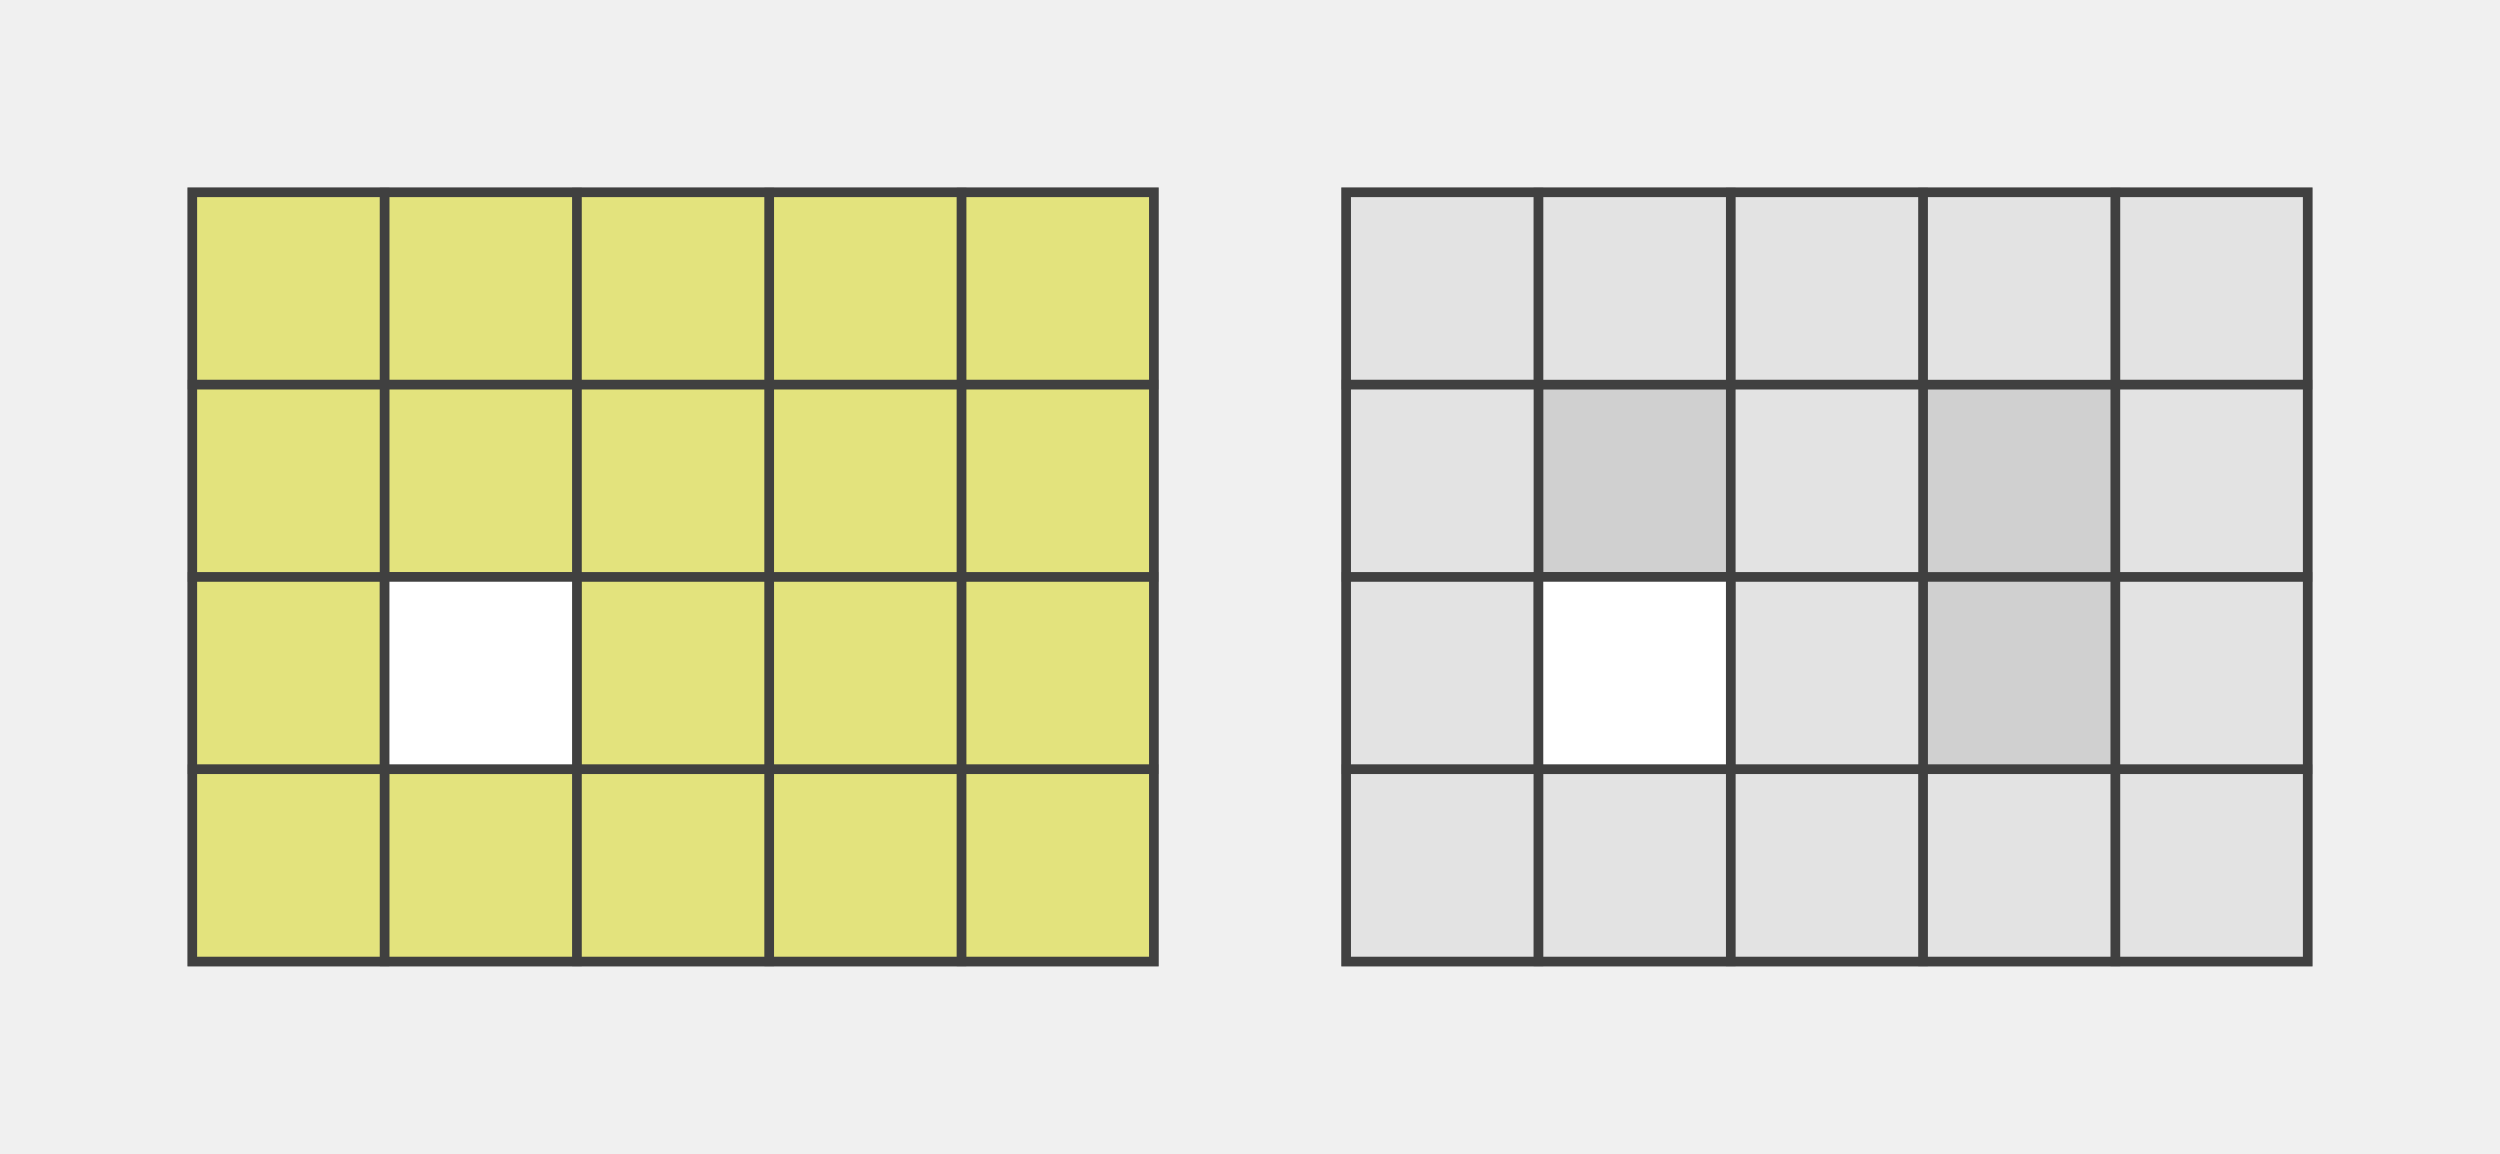
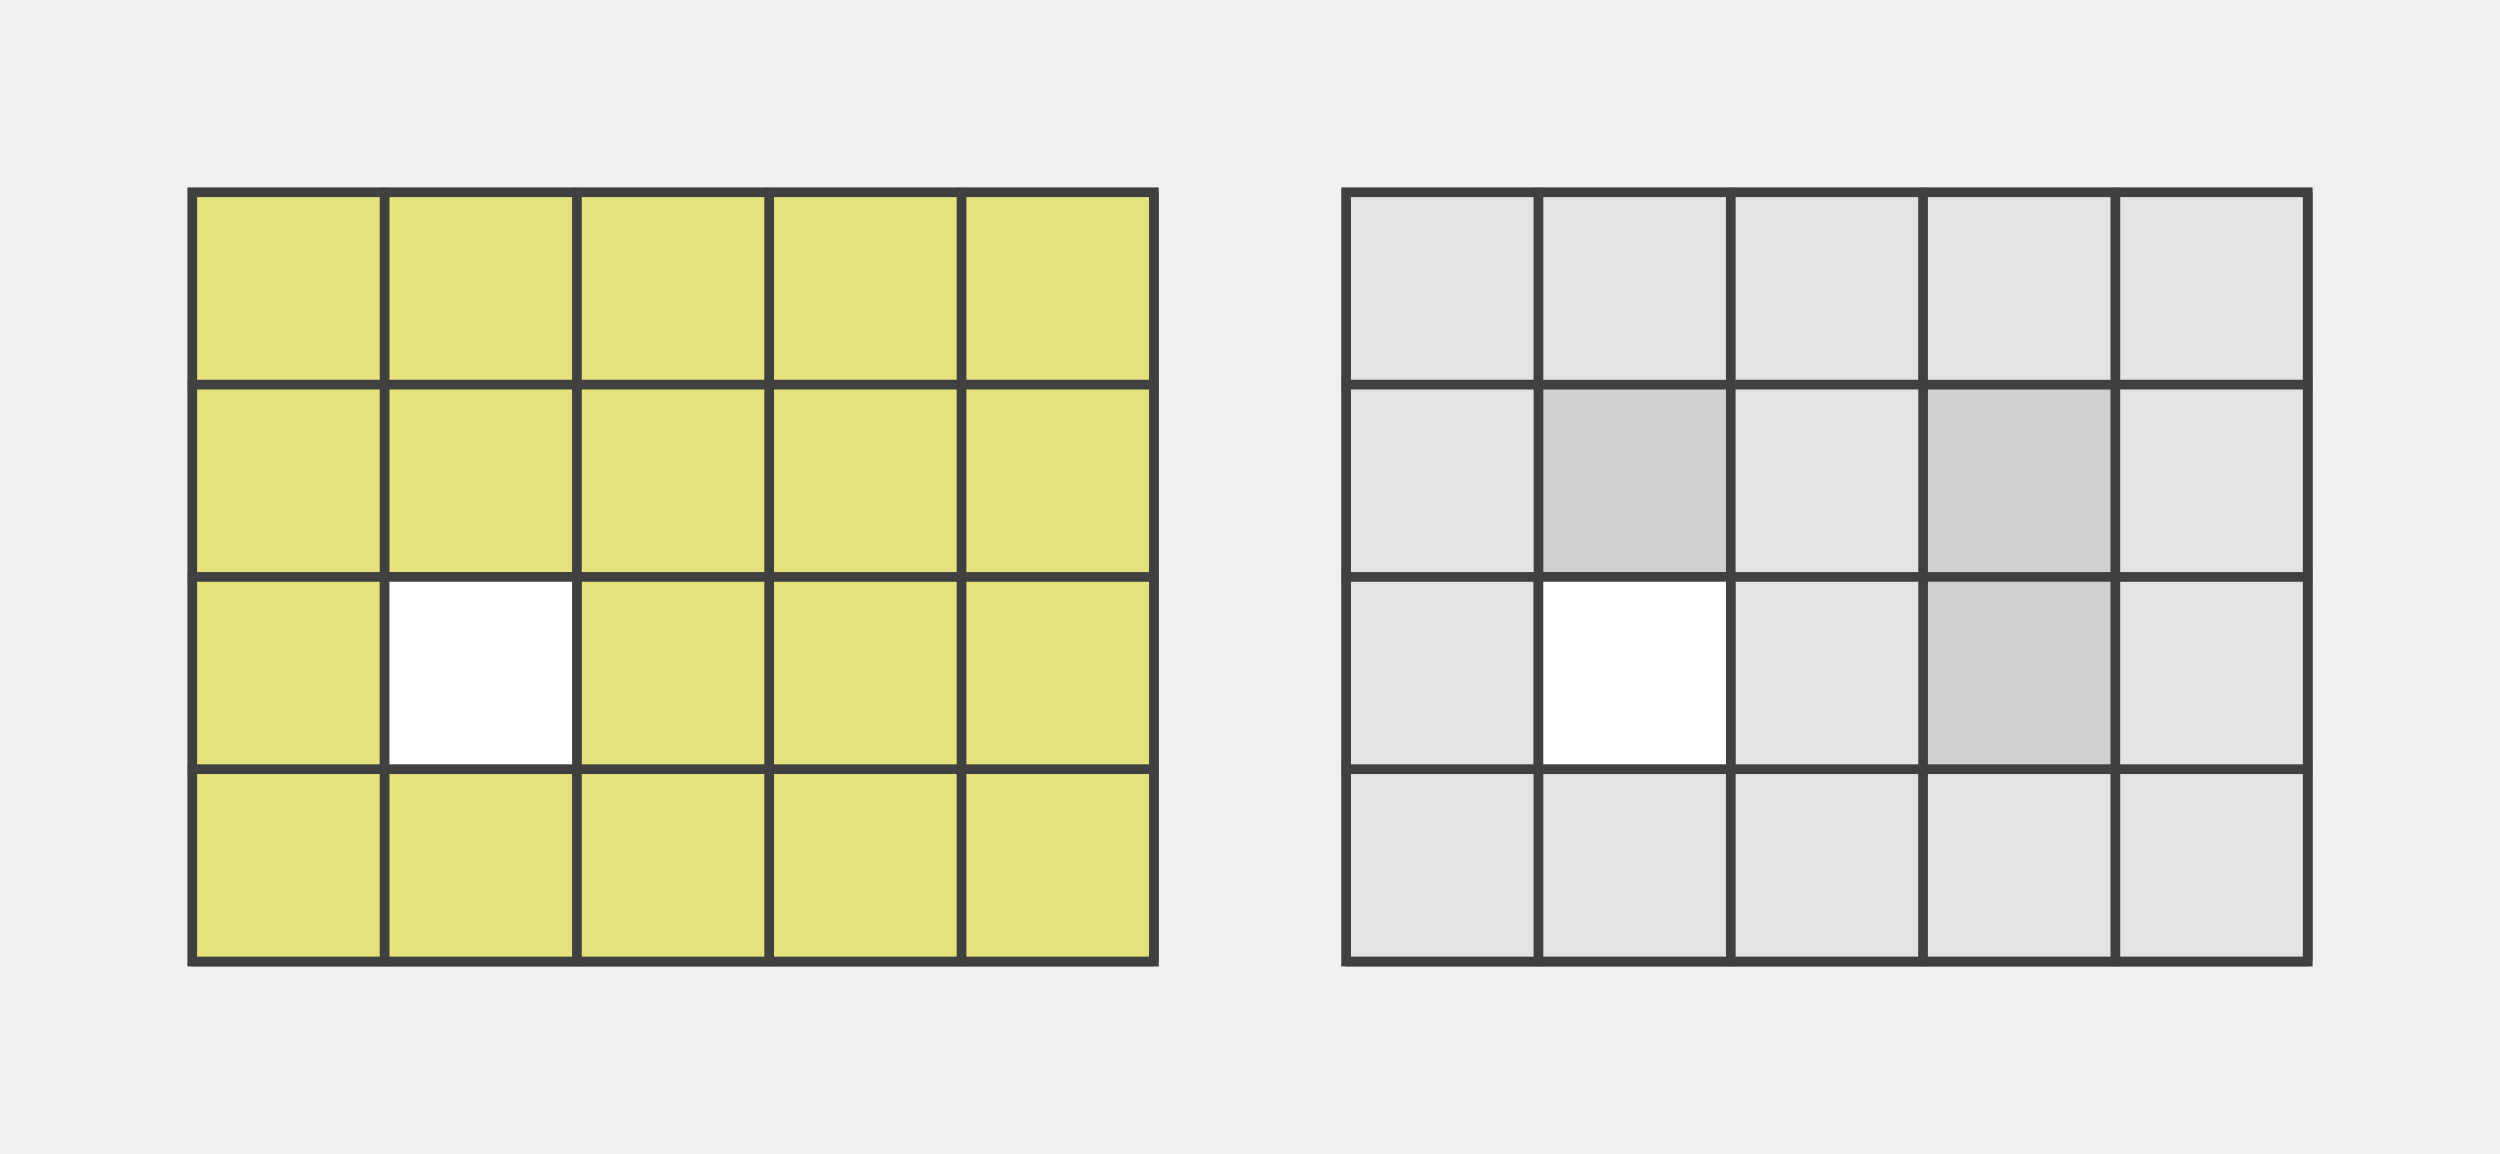
<svg xmlns="http://www.w3.org/2000/svg" version="1.1" width="260" height="120">
  <polygon points="20,20 120,20 120,100 20,100" style="fill:#d0d0d0;stroke:#404040;stroke-width:1" />
  <line x1="20" y1="40" x2="120" y2="40" style="stroke:#404040;stroke-width:1" />
  <line x1="20" y1="60" x2="120" y2="60" style="stroke:#404040;stroke-width:1" />
  <line x1="20" y1="80" x2="120" y2="80" style="stroke:#404040;stroke-width:1" />
+   <line x1="20" y1="100" x2="120" y2="100" style="stroke:#404040;stroke-width:1" />
  <line x1="40" y1="20" x2="40" y2="100" style="stroke:#404040;stroke-width:1" />
  <line x1="60" y1="20" x2="60" y2="100" style="stroke:#404040;stroke-width:1" />
  <line x1="80" y1="20" x2="80" y2="100" style="stroke:#404040;stroke-width:1" />
  <line x1="100" y1="20" x2="100" y2="100" style="stroke:#404040;stroke-width:1" />
+   <line x1="120" y1="20" x2="120" y2="100" style="stroke:#404040;stroke-width:1" />
  <polygon points="20,20 40,20 40,40 20,40" style="fill:#ffff00;stroke:#404040;stroke-width:1;opacity:0.4" />
  <polygon points="40,20 60,20 60,40 40,40" style="fill:#ffff00;stroke:#404040;stroke-width:1;opacity:0.4" />
  <polygon points="60,20 80,20 80,40 60,40" style="fill:#ffff00;stroke:#404040;stroke-width:1;opacity:0.4" />
  <polygon points="80,20 100,20 100,40 80,40" style="fill:#ffff00;stroke:#404040;stroke-width:1;opacity:0.4" />
  <polygon points="100,20 120,20 120,40 100,40" style="fill:#ffff00;stroke:#404040;stroke-width:1;opacity:0.4" />
  <polygon points="20,40 40,40 40,60 20,60" style="fill:#ffff00;stroke:#404040;stroke-width:1;opacity:0.4" />
  <polygon points="40,40 60,40 60,60 40,60" style="fill:#ffff00;stroke:#404040;stroke-width:1;opacity:0.4" />
  <polygon points="60,40 80,40 80,60 60,60" style="fill:#ffff00;stroke:#404040;stroke-width:1;opacity:0.4" />
  <polygon points="80,40 100,40 100,60 80,60" style="fill:#ffff00;stroke:#404040;stroke-width:1;opacity:0.4" />
  <polygon points="100,40 120,40 120,60 100,60" style="fill:#ffff00;stroke:#404040;stroke-width:1;opacity:0.4" />
  <polygon points="20,60 40,60 40,80 20,80" style="fill:#ffff00;stroke:#404040;stroke-width:1;opacity:0.4" />
  <polygon points="40,60 60,60 60,80 40,80" style="fill:#ffffff;stroke:#404040;stroke-width:1;opacity:1" />
  <polygon points="60,60 80,60 80,80 60,80" style="fill:#ffff00;stroke:#404040;stroke-width:1;opacity:0.4" />
  <polygon points="80,60 100,60 100,80 80,80" style="fill:#ffff00;stroke:#404040;stroke-width:1;opacity:0.4" />
  <polygon points="100,60 120,60 120,80 100,80" style="fill:#ffff00;stroke:#404040;stroke-width:1;opacity:0.4" />
  <polygon points="20,80 40,80 40,100 20,100" style="fill:#ffff00;stroke:#404040;stroke-width:1;opacity:0.4" />
  <polygon points="40,80 60,80 60,100 40,100" style="fill:#ffff00;stroke:#404040;stroke-width:1;opacity:0.4" />
  <polygon points="60,80 80,80 80,100 60,100" style="fill:#ffff00;stroke:#404040;stroke-width:1;opacity:0.4" />
  <polygon points="80,80 100,80 100,100 80,100" style="fill:#ffff00;stroke:#404040;stroke-width:1;opacity:0.4" />
  <polygon points="100,80 120,80 120,100 100,100" style="fill:#ffff00;stroke:#404040;stroke-width:1;opacity:0.4" />
  <polygon points="140,20 240,20 240,100 140,100" style="fill:#d0d0d0;stroke:#404040;stroke-width:1" />
  <line x1="140" y1="40" x2="240" y2="40" style="stroke:#404040;stroke-width:1" />
  <line x1="140" y1="60" x2="240" y2="60" style="stroke:#404040;stroke-width:1" />
  <line x1="140" y1="80" x2="240" y2="80" style="stroke:#404040;stroke-width:1" />
+   <line x1="140" y1="100" x2="240" y2="100" style="stroke:#404040;stroke-width:1" />
  <line x1="160" y1="20" x2="160" y2="100" style="stroke:#404040;stroke-width:1" />
  <line x1="180" y1="20" x2="180" y2="100" style="stroke:#404040;stroke-width:1" />
  <line x1="200" y1="20" x2="200" y2="100" style="stroke:#404040;stroke-width:1" />
  <line x1="220" y1="20" x2="220" y2="100" style="stroke:#404040;stroke-width:1" />
+   <line x1="240" y1="20" x2="240" y2="100" style="stroke:#404040;stroke-width:1" />
  <polygon points="140,20 160,20 160,40 140,40" style="fill:#ffffff;stroke:#404040;stroke-width:1;opacity:0.4" />
  <polygon points="160,20 180,20 180,40 160,40" style="fill:#ffffff;stroke:#404040;stroke-width:1;opacity:0.4" />
  <polygon points="180,20 200,20 200,40 180,40" style="fill:#ffffff;stroke:#404040;stroke-width:1;opacity:0.4" />
  <polygon points="200,20 220,20 220,40 200,40" style="fill:#ffffff;stroke:#404040;stroke-width:1;opacity:0.4" />
  <polygon points="220,20 240,20 240,40 220,40" style="fill:#ffffff;stroke:#404040;stroke-width:1;opacity:0.4" />
  <polygon points="140,40 160,40 160,60 140,60" style="fill:#ffffff;stroke:#404040;stroke-width:1;opacity:0.4" />
  <polygon points="180,40 200,40 200,60 180,60" style="fill:#ffffff;stroke:#404040;stroke-width:1;opacity:0.4" />
  <polygon points="220,40 240,40 240,60 220,60" style="fill:#ffffff;stroke:#404040;stroke-width:1;opacity:0.4" />
  <polygon points="140,60 160,60 160,80 140,80" style="fill:#ffffff;stroke:#404040;stroke-width:1;opacity:0.4" />
  <polygon points="160,60 180,60 180,80 160,80" style="fill:#ffffff;stroke:#404040;stroke-width:1;opacity:1" />
  <polygon points="180,60 200,60 200,80 180,80" style="fill:#ffffff;stroke:#404040;stroke-width:1;opacity:0.4" />
  <polygon points="220,60 240,60 240,80 220,80" style="fill:#ffffff;stroke:#404040;stroke-width:1;opacity:0.4" />
  <polygon points="140,80 160,80 160,100 140,100" style="fill:#ffffff;stroke:#404040;stroke-width:1;opacity:0.4" />
  <polygon points="160,80 180,80 180,100 160,100" style="fill:#ffffff;stroke:#404040;stroke-width:1;opacity:0.4" />
  <polygon points="180,80 200,80 200,100 180,100" style="fill:#ffffff;stroke:#404040;stroke-width:1;opacity:0.4" />
  <polygon points="200,80 220,80 220,100 200,100" style="fill:#ffffff;stroke:#404040;stroke-width:1;opacity:0.4" />
  <polygon points="220,80 240,80 240,100 220,100" style="fill:#ffffff;stroke:#404040;stroke-width:1;opacity:0.4" />
</svg>
